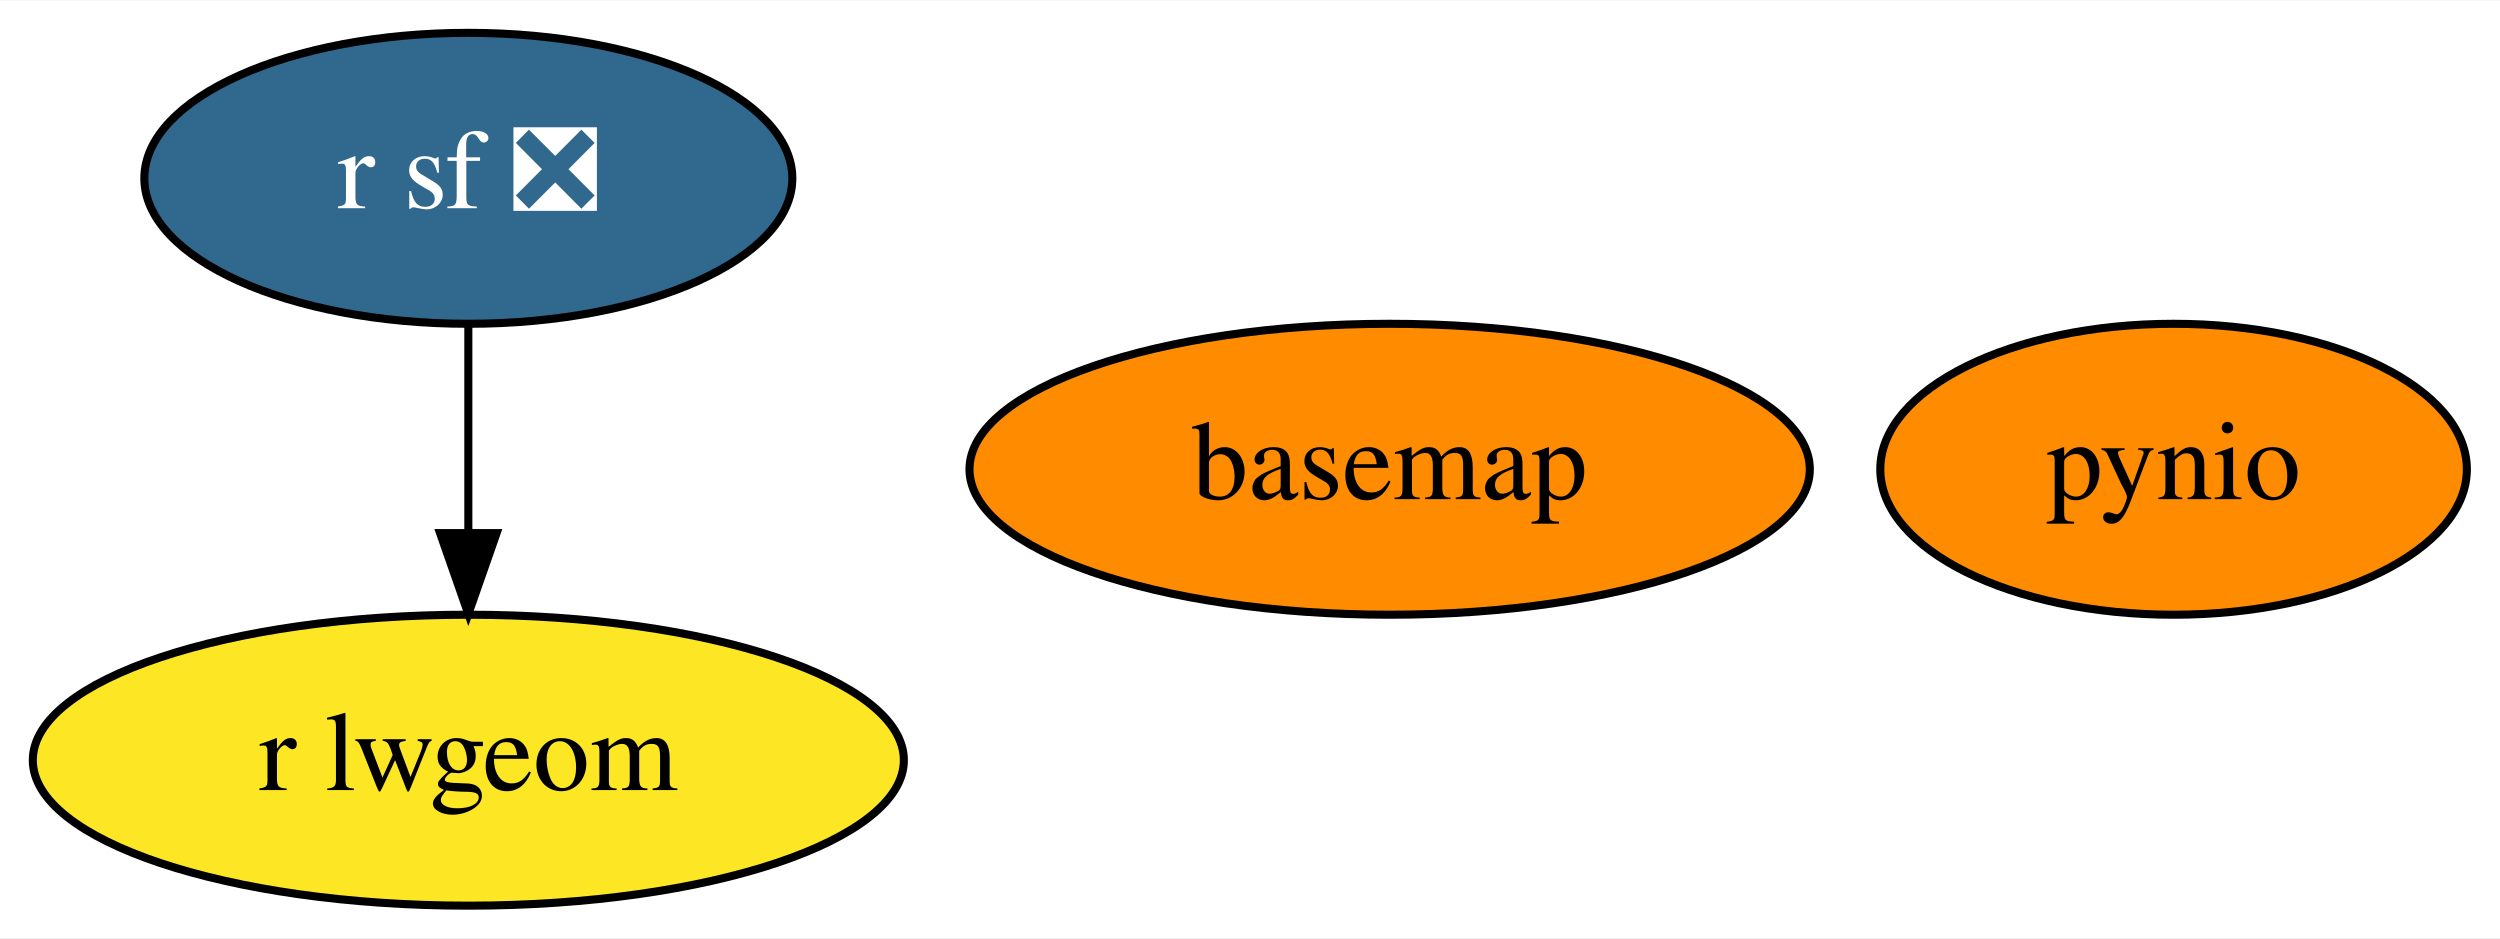
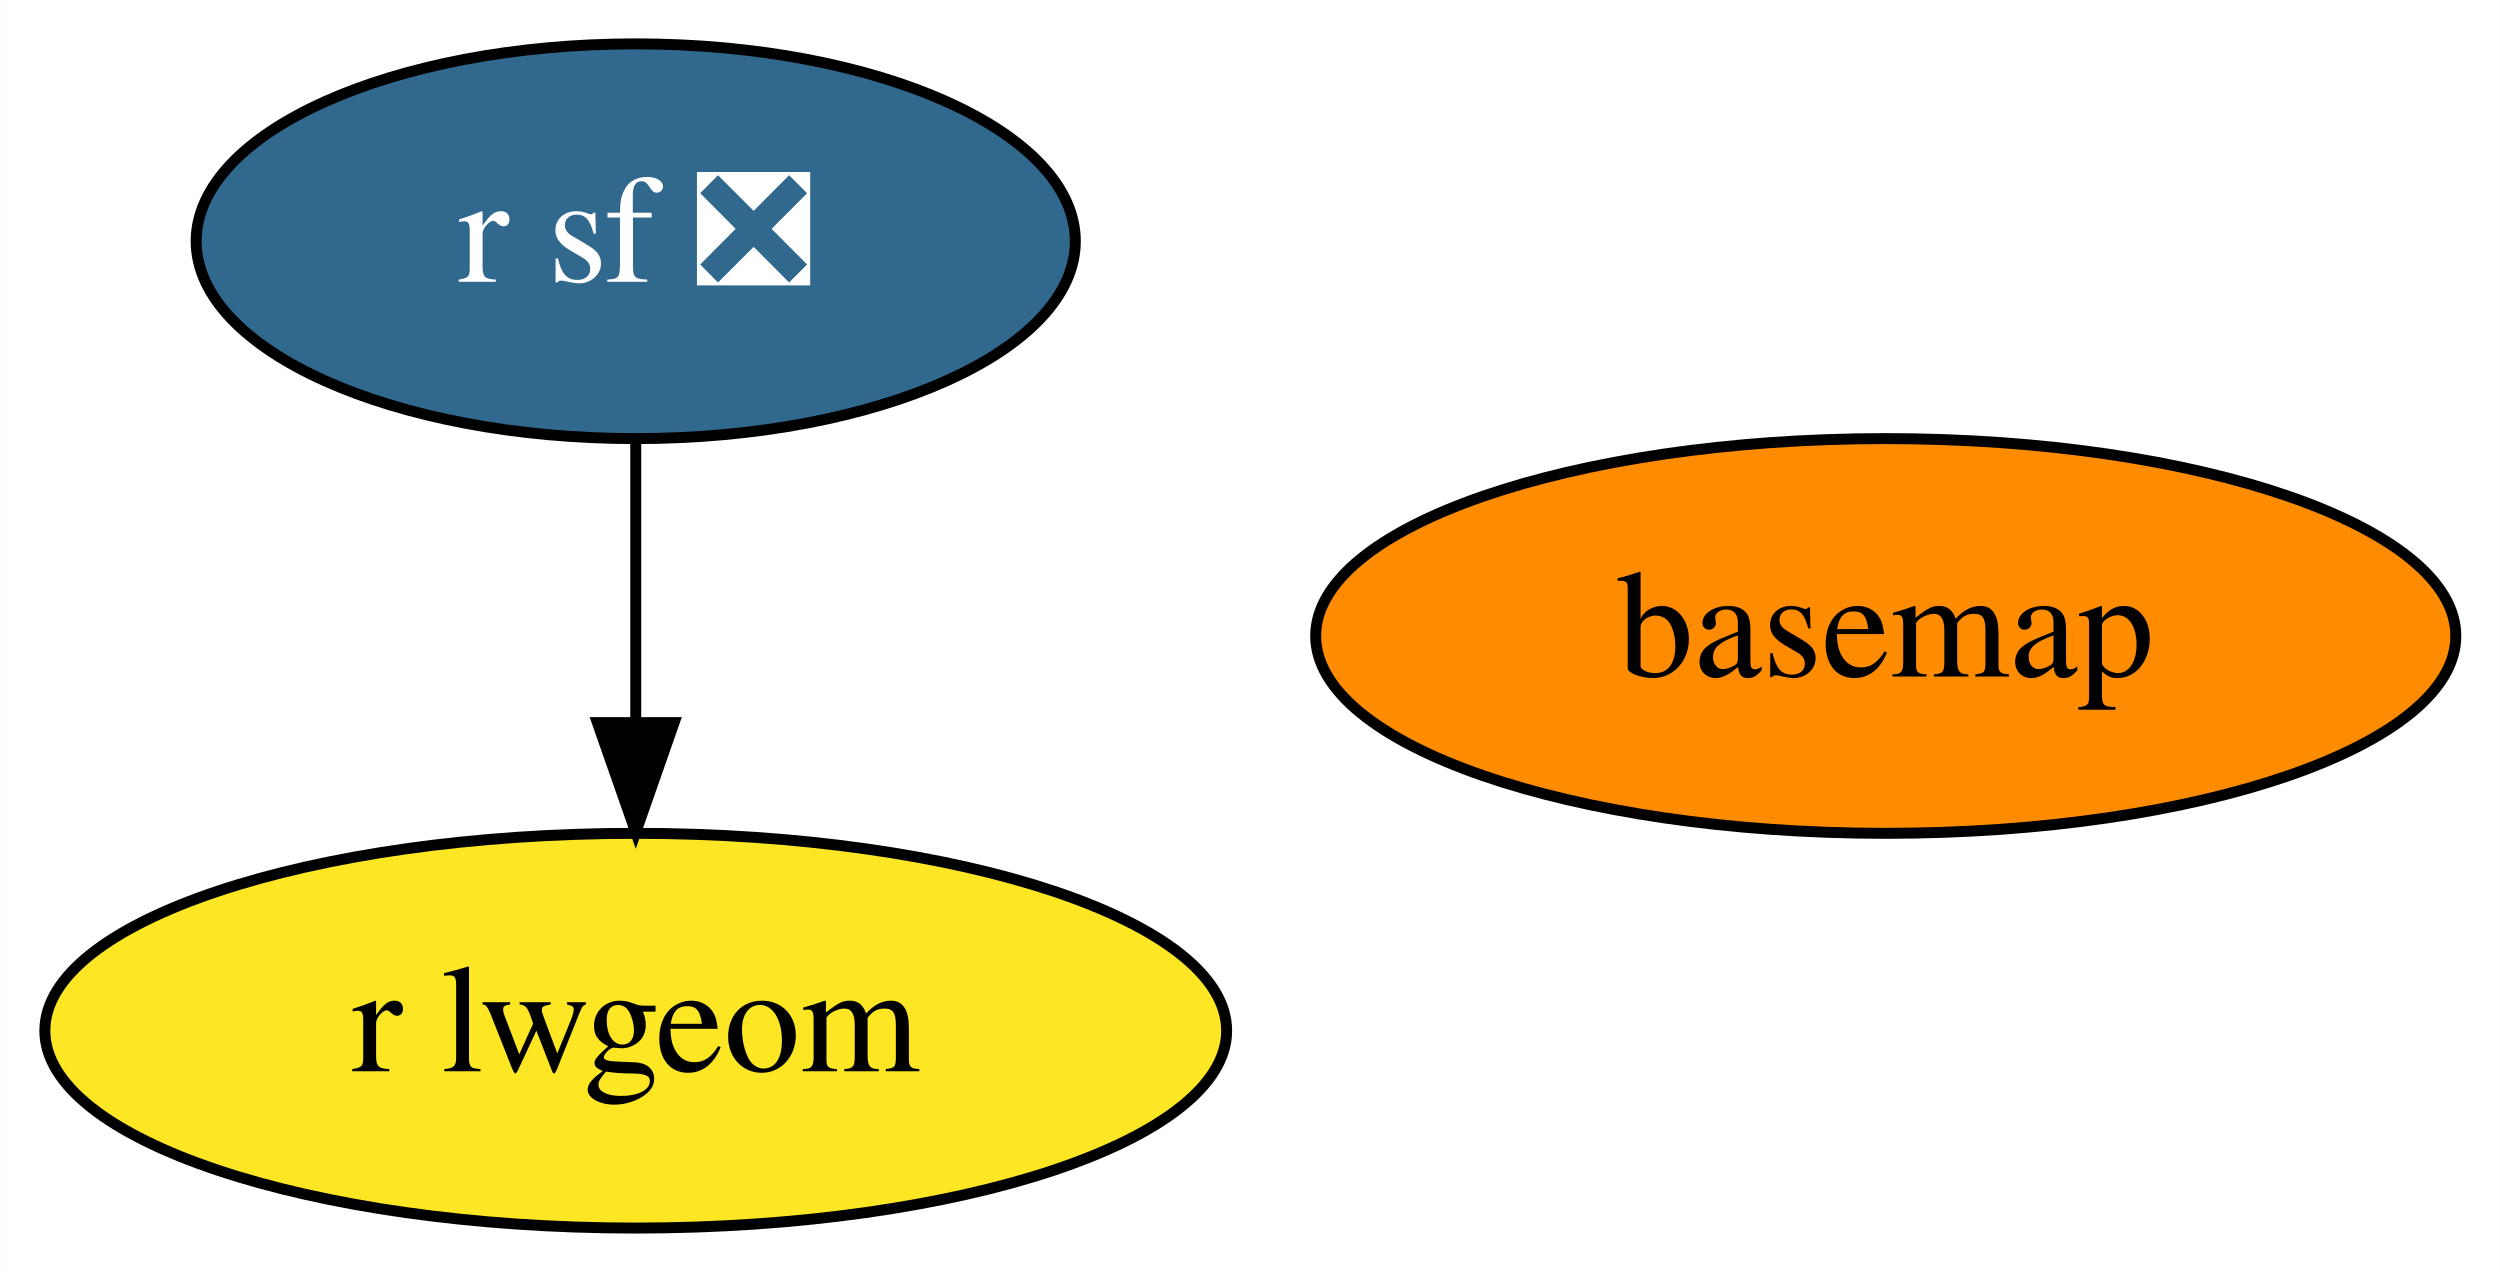
- <svg xmlns="http://www.w3.org/2000/svg" xmlns:xlink="http://www.w3.org/1999/xlink" width="309pt" height="116pt" viewBox="0.00 0.00 309.34 116.00">
+ <svg xmlns="http://www.w3.org/2000/svg" xmlns:xlink="http://www.w3.org/1999/xlink" width="228pt" height="116pt" viewBox="0.00 0.00 227.94 116.00">
  <g id="graph0" class="graph" transform="scale(1 1) rotate(0) translate(4 112)">
-     <polygon fill="white" stroke="transparent" points="-4,4 -4,-112 305.34,-112 305.34,4 -4,4" />
+     <polygon fill="white" stroke="transparent" points="-4,4 -4,-112 223.94,-112 223.94,4 -4,4" />
    <g id="node1" class="node">
      <g id="a_node1">
        <a xlink:href="https://github.com/conda-forge/basemap-feedstock" xlink:title="basemap">
          <ellipse fill="#ff8c00" stroke="black" cx="167.95" cy="-54" rx="51.99" ry="18" />
          <text text-anchor="middle" x="167.95" y="-50.3" font-family="Times,serif" font-size="14.00">basemap</text>
        </a>
      </g>
    </g>
    <g id="node2" class="node">
      <g id="a_node2">
-         <a xlink:href="https://github.com/conda-forge/pynio-feedstock" xlink:title="pynio">
-           <ellipse fill="#ff8c00" stroke="black" cx="264.95" cy="-54" rx="36.29" ry="18" />
-           <text text-anchor="middle" x="264.95" y="-50.3" font-family="Times,serif" font-size="14.00">pynio</text>
-         </a>
-       </g>
-     </g>
-     <g id="node3" class="node">
-       <g id="a_node3">
        <a xlink:href="https://github.com/conda-forge/r-sf-feedstock/pull/72" xlink:title="r sf ❎">
          <ellipse fill="#31688e" stroke="black" cx="53.95" cy="-90" rx="40.09" ry="18" />
          <text text-anchor="middle" x="53.95" y="-86.3" font-family="Times,serif" font-size="14.00" fill="white">r sf ❎</text>
        </a>
      </g>
    </g>
-     <g id="node4" class="node">
-       <g id="a_node4">
+     <g id="node3" class="node">
+       <g id="a_node3">
        <a xlink:href="https://github.com/conda-forge/r-lwgeom-feedstock" xlink:title="r lwgeom">
          <ellipse fill="#fde725" stroke="black" cx="53.95" cy="-18" rx="53.89" ry="18" />
          <text text-anchor="middle" x="53.95" y="-14.3" font-family="Times,serif" font-size="14.00">r lwgeom</text>
        </a>
      </g>
    </g>
    <g id="edge1" class="edge">
      <path fill="none" stroke="black" d="M53.95,-71.7C53.95,-63.98 53.95,-54.71 53.95,-46.11" />
      <polygon fill="black" stroke="black" points="57.45,-46.1 53.95,-36.1 50.45,-46.1 57.45,-46.1" />
    </g>
  </g>
</svg>
